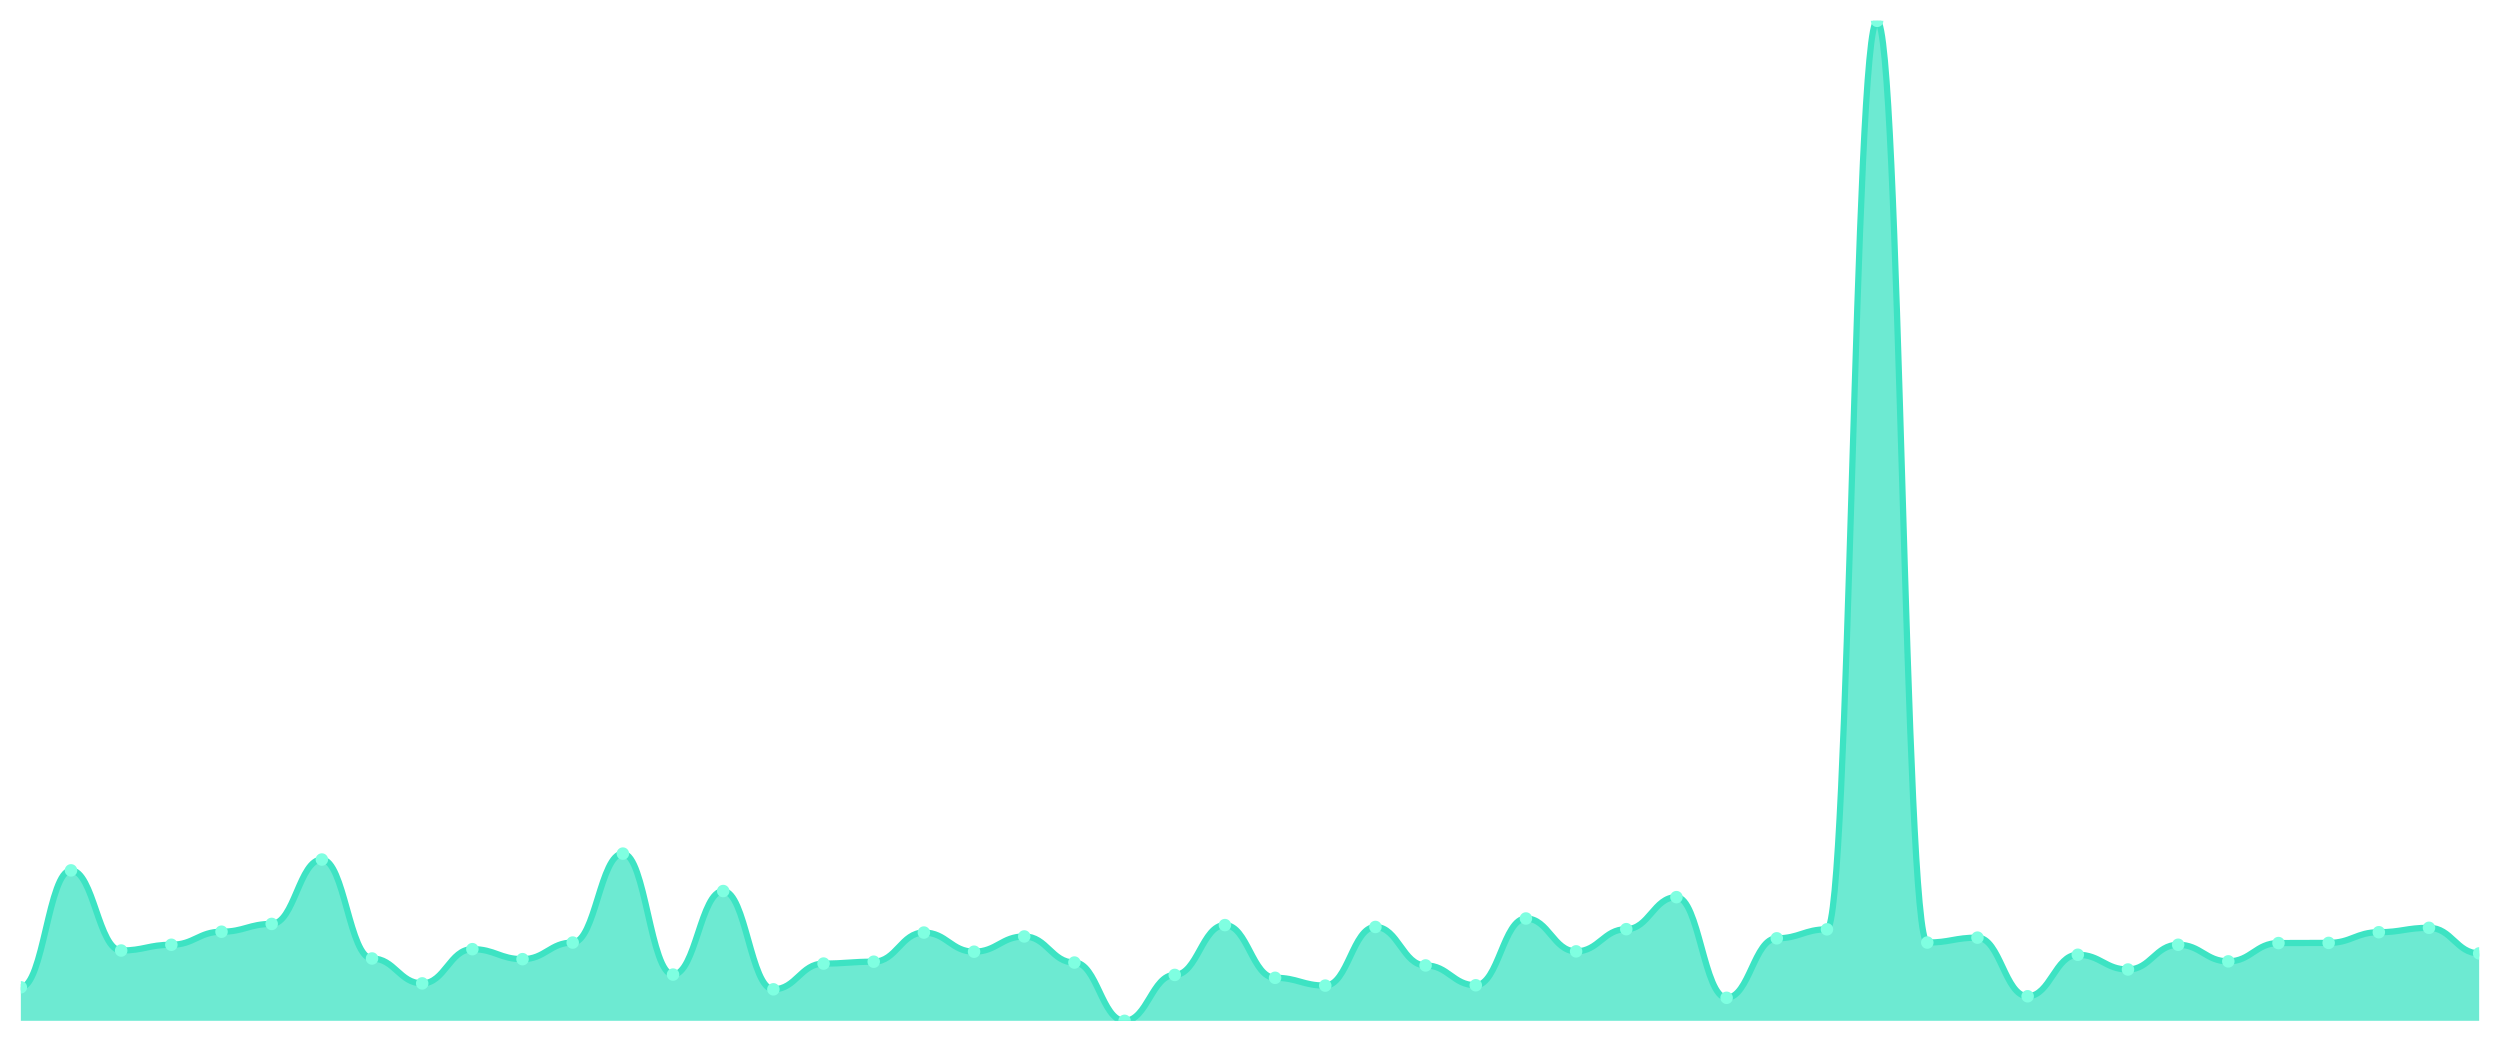
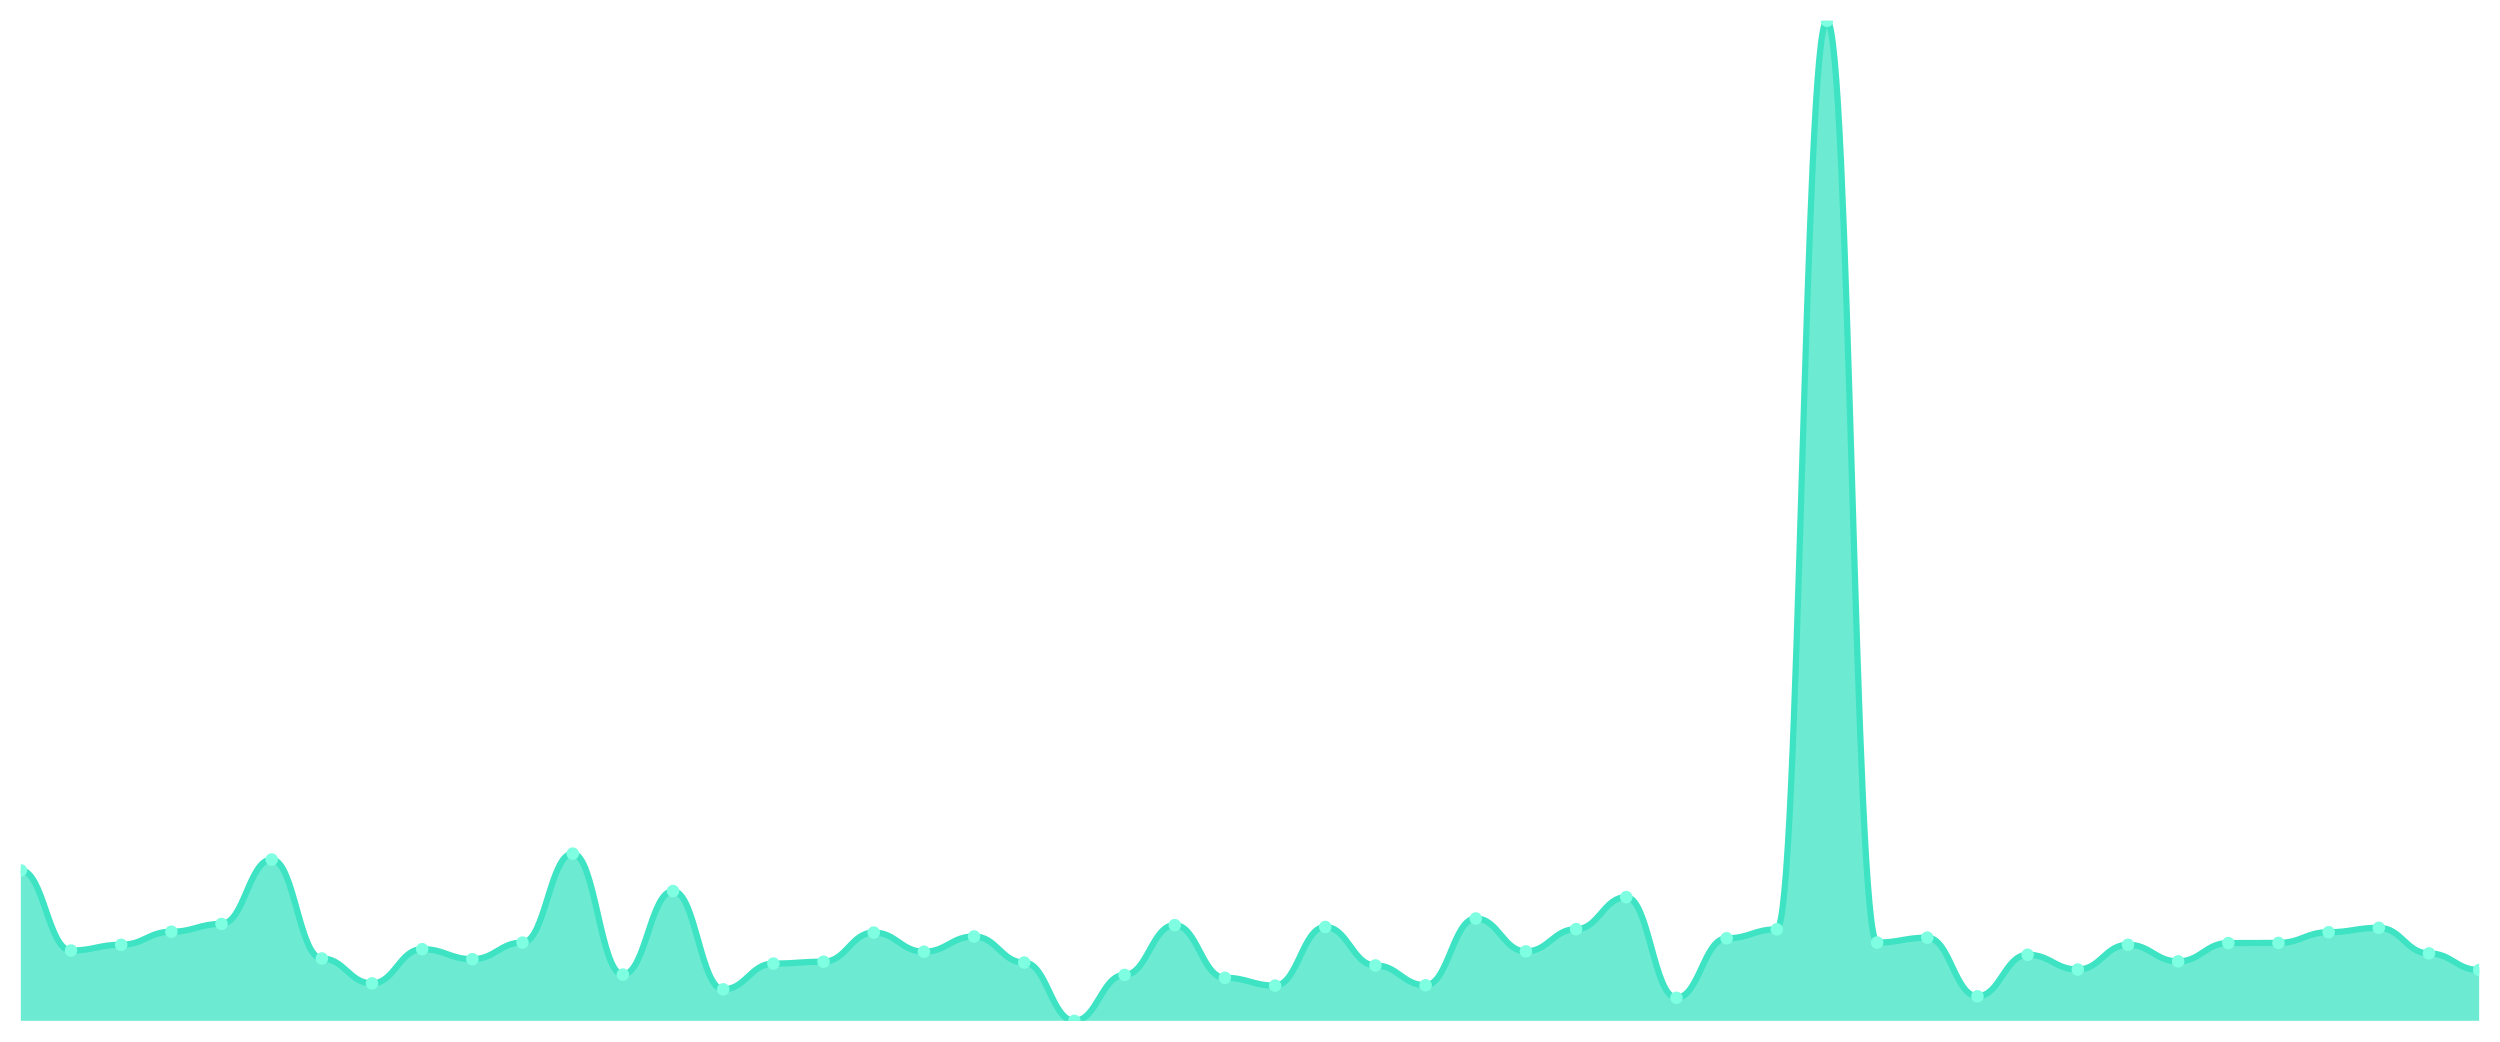
<svg xmlns="http://www.w3.org/2000/svg" viewBox="0 0 1200 500" width="1200" height="500">
  <defs>
    <clipPath id="c">
      <rect x="10" y="10" width="1180" height="480" />
    </clipPath>
  </defs>
  <rect width="1200" height="500" fill="none" />
  <g clip-path="url(#c)">
-     <path d="M 10,490 L 10,473.897 C 20.837,473.897 23.245,417.78 34.082,417.78 C 44.918,417.78 47.327,456.249 58.163,456.249 C 69,456.249 71.408,453.484 82.245,453.484 C 93.082,453.484 95.49,447.221 106.327,447.221 C 117.163,447.221 119.571,443.48 130.408,443.48 C 141.245,443.48 143.653,412.575 154.49,412.575 C 165.327,412.575 167.735,460.071 178.571,460.071 C 189.408,460.071 191.816,472.026 202.653,472.026 C 213.49,472.026 215.898,455.598 226.735,455.598 C 237.571,455.598 239.98,460.396 250.816,460.396 C 261.653,460.396 264.061,452.426 274.898,452.426 C 285.735,452.426 288.143,409.729 298.98,409.729 C 309.816,409.729 312.224,467.797 323.061,467.797 C 333.898,467.797 336.306,427.702 347.143,427.702 C 357.98,427.702 360.388,474.873 371.224,474.873 C 382.061,474.873 384.469,462.511 395.306,462.511 C 406.143,462.511 408.551,461.616 419.388,461.616 C 430.224,461.616 432.633,447.628 443.469,447.628 C 454.306,447.628 456.714,456.818 467.551,456.818 C 478.388,456.818 480.796,449.498 491.633,449.498 C 502.469,449.498 504.878,462.023 515.714,462.023 C 526.551,462.023 528.959,490 539.796,490 C 550.633,490 553.041,467.96 563.878,467.96 C 574.714,467.96 577.122,444.049 587.959,444.049 C 598.796,444.049 601.204,469.343 612.041,469.343 C 622.878,469.343 625.286,473.084 636.122,473.084 C 646.959,473.084 649.367,444.944 660.204,444.944 C 671.041,444.944 673.449,463.406 684.286,463.406 C 695.122,463.406 697.531,472.921 708.367,472.921 C 719.204,472.921 721.612,440.878 732.449,440.878 C 743.286,440.878 745.694,456.655 756.531,456.655 C 767.367,456.655 769.776,446.001 780.612,446.001 C 791.449,446.001 793.857,430.63 804.694,430.63 C 815.531,430.63 817.939,478.939 828.776,478.939 C 839.612,478.939 842.02,450.393 852.857,450.393 C 863.694,450.393 866.102,446.083 876.939,446.083 C 887.776,446.083 890.184,10 901.02,10 C 911.857,10 914.265,452.426 925.102,452.426 C 935.939,452.426 938.347,450.068 949.184,450.068 C 960.02,450.068 962.429,478.207 973.265,478.207 C 984.102,478.207 986.51,458.282 997.347,458.282 C 1008.184,458.282 1010.592,465.358 1021.429,465.358 C 1032.265,465.358 1034.673,453.484 1045.51,453.484 C 1056.347,453.484 1058.755,461.454 1069.592,461.454 C 1080.429,461.454 1082.837,452.67 1093.673,452.67 C 1104.51,452.67 1106.918,452.589 1117.755,452.589 C 1128.592,452.589 1131,447.465 1141.837,447.465 C 1152.673,447.465 1155.082,445.351 1165.918,445.351 C 1176.755,445.351 1179.163,457.631 1190,457.631 L 1190,490 Z" fill="rgba(61,227,195,0.75)" />
-     <path d="M 10,473.897 C 20.837,473.897 23.245,417.78 34.082,417.78 C 44.918,417.78 47.327,456.249 58.163,456.249 C 69,456.249 71.408,453.484 82.245,453.484 C 93.082,453.484 95.49,447.221 106.327,447.221 C 117.163,447.221 119.571,443.48 130.408,443.48 C 141.245,443.48 143.653,412.575 154.49,412.575 C 165.327,412.575 167.735,460.071 178.571,460.071 C 189.408,460.071 191.816,472.026 202.653,472.026 C 213.49,472.026 215.898,455.598 226.735,455.598 C 237.571,455.598 239.98,460.396 250.816,460.396 C 261.653,460.396 264.061,452.426 274.898,452.426 C 285.735,452.426 288.143,409.729 298.98,409.729 C 309.816,409.729 312.224,467.797 323.061,467.797 C 333.898,467.797 336.306,427.702 347.143,427.702 C 357.98,427.702 360.388,474.873 371.224,474.873 C 382.061,474.873 384.469,462.511 395.306,462.511 C 406.143,462.511 408.551,461.616 419.388,461.616 C 430.224,461.616 432.633,447.628 443.469,447.628 C 454.306,447.628 456.714,456.818 467.551,456.818 C 478.388,456.818 480.796,449.498 491.633,449.498 C 502.469,449.498 504.878,462.023 515.714,462.023 C 526.551,462.023 528.959,490 539.796,490 C 550.633,490 553.041,467.96 563.878,467.96 C 574.714,467.96 577.122,444.049 587.959,444.049 C 598.796,444.049 601.204,469.343 612.041,469.343 C 622.878,469.343 625.286,473.084 636.122,473.084 C 646.959,473.084 649.367,444.944 660.204,444.944 C 671.041,444.944 673.449,463.406 684.286,463.406 C 695.122,463.406 697.531,472.921 708.367,472.921 C 719.204,472.921 721.612,440.878 732.449,440.878 C 743.286,440.878 745.694,456.655 756.531,456.655 C 767.367,456.655 769.776,446.001 780.612,446.001 C 791.449,446.001 793.857,430.63 804.694,430.63 C 815.531,430.63 817.939,478.939 828.776,478.939 C 839.612,478.939 842.02,450.393 852.857,450.393 C 863.694,450.393 866.102,446.083 876.939,446.083 C 887.776,446.083 890.184,10 901.02,10 C 911.857,10 914.265,452.426 925.102,452.426 C 935.939,452.426 938.347,450.068 949.184,450.068 C 960.02,450.068 962.429,478.207 973.265,478.207 C 984.102,478.207 986.51,458.282 997.347,458.282 C 1008.184,458.282 1010.592,465.358 1021.429,465.358 C 1032.265,465.358 1034.673,453.484 1045.51,453.484 C 1056.347,453.484 1058.755,461.454 1069.592,461.454 C 1080.429,461.454 1082.837,452.67 1093.673,452.67 C 1104.51,452.67 1106.918,452.589 1117.755,452.589 C 1128.592,452.589 1131,447.465 1141.837,447.465 C 1152.673,447.465 1155.082,445.351 1165.918,445.351 C 1176.755,445.351 1179.163,457.631 1190,457.631" fill="none" stroke="#3de3c3" stroke-width="3" stroke-linecap="round" stroke-linejoin="round" />
-     <circle cx="10" cy="473.897" r="3" fill="#7fffe1" />
-     <circle cx="34.082" cy="417.78" r="3" fill="#7fffe1" />
-     <circle cx="58.163" cy="456.249" r="3" fill="#7fffe1" />
-     <circle cx="82.245" cy="453.484" r="3" fill="#7fffe1" />
-     <circle cx="106.327" cy="447.221" r="3" fill="#7fffe1" />
-     <circle cx="130.408" cy="443.48" r="3" fill="#7fffe1" />
-     <circle cx="154.49" cy="412.575" r="3" fill="#7fffe1" />
-     <circle cx="178.571" cy="460.071" r="3" fill="#7fffe1" />
-     <circle cx="202.653" cy="472.026" r="3" fill="#7fffe1" />
-     <circle cx="226.735" cy="455.598" r="3" fill="#7fffe1" />
-     <circle cx="250.816" cy="460.396" r="3" fill="#7fffe1" />
-     <circle cx="274.898" cy="452.426" r="3" fill="#7fffe1" />
-     <circle cx="298.98" cy="409.729" r="3" fill="#7fffe1" />
-     <circle cx="323.061" cy="467.797" r="3" fill="#7fffe1" />
-     <circle cx="347.143" cy="427.702" r="3" fill="#7fffe1" />
-     <circle cx="371.224" cy="474.873" r="3" fill="#7fffe1" />
-     <circle cx="395.306" cy="462.511" r="3" fill="#7fffe1" />
-     <circle cx="419.388" cy="461.616" r="3" fill="#7fffe1" />
-     <circle cx="443.469" cy="447.628" r="3" fill="#7fffe1" />
-     <circle cx="467.551" cy="456.818" r="3" fill="#7fffe1" />
-     <circle cx="491.633" cy="449.498" r="3" fill="#7fffe1" />
-     <circle cx="515.714" cy="462.023" r="3" fill="#7fffe1" />
-     <circle cx="539.796" cy="490" r="3" fill="#7fffe1" />
-     <circle cx="563.878" cy="467.96" r="3" fill="#7fffe1" />
-     <circle cx="587.959" cy="444.049" r="3" fill="#7fffe1" />
-     <circle cx="612.041" cy="469.343" r="3" fill="#7fffe1" />
-     <circle cx="636.122" cy="473.084" r="3" fill="#7fffe1" />
-     <circle cx="660.204" cy="444.944" r="3" fill="#7fffe1" />
-     <circle cx="684.286" cy="463.406" r="3" fill="#7fffe1" />
-     <circle cx="708.367" cy="472.921" r="3" fill="#7fffe1" />
-     <circle cx="732.449" cy="440.878" r="3" fill="#7fffe1" />
-     <circle cx="756.531" cy="456.655" r="3" fill="#7fffe1" />
-     <circle cx="780.612" cy="446.001" r="3" fill="#7fffe1" />
-     <circle cx="804.694" cy="430.63" r="3" fill="#7fffe1" />
-     <circle cx="828.776" cy="478.939" r="3" fill="#7fffe1" />
-     <circle cx="852.857" cy="450.393" r="3" fill="#7fffe1" />
-     <circle cx="876.939" cy="446.083" r="3" fill="#7fffe1" />
-     <circle cx="901.02" cy="10" r="3" fill="#7fffe1" />
-     <circle cx="925.102" cy="452.426" r="3" fill="#7fffe1" />
-     <circle cx="949.184" cy="450.068" r="3" fill="#7fffe1" />
-     <circle cx="973.265" cy="478.207" r="3" fill="#7fffe1" />
-     <circle cx="997.347" cy="458.282" r="3" fill="#7fffe1" />
-     <circle cx="1021.429" cy="465.358" r="3" fill="#7fffe1" />
-     <circle cx="1045.51" cy="453.484" r="3" fill="#7fffe1" />
-     <circle cx="1069.592" cy="461.454" r="3" fill="#7fffe1" />
-     <circle cx="1093.673" cy="452.67" r="3" fill="#7fffe1" />
-     <circle cx="1117.755" cy="452.589" r="3" fill="#7fffe1" />
-     <circle cx="1141.837" cy="447.465" r="3" fill="#7fffe1" />
-     <circle cx="1165.918" cy="445.351" r="3" fill="#7fffe1" />
-     <circle cx="1190" cy="457.631" r="3" fill="#7fffe1" />
+     <path d="M 10,490 L 10,417.78 C 20.837,417.78 23.245,456.249 34.082,456.249 C 44.918,456.249 47.327,453.484 58.163,453.484 C 69,453.484 71.408,447.221 82.245,447.221 C 93.082,447.221 95.49,443.48 106.327,443.48 C 117.163,443.48 119.571,412.575 130.408,412.575 C 141.245,412.575 143.653,460.071 154.49,460.071 C 165.327,460.071 167.735,472.026 178.571,472.026 C 189.408,472.026 191.816,455.598 202.653,455.598 C 213.49,455.598 215.898,460.396 226.735,460.396 C 237.571,460.396 239.98,452.426 250.816,452.426 C 261.653,452.426 264.061,409.729 274.898,409.729 C 285.735,409.729 288.143,467.797 298.98,467.797 C 309.816,467.797 312.224,427.702 323.061,427.702 C 333.898,427.702 336.306,474.873 347.143,474.873 C 357.98,474.873 360.388,462.511 371.224,462.511 C 382.061,462.511 384.469,461.616 395.306,461.616 C 406.143,461.616 408.551,447.628 419.388,447.628 C 430.224,447.628 432.633,456.818 443.469,456.818 C 454.306,456.818 456.714,449.498 467.551,449.498 C 478.388,449.498 480.796,462.023 491.633,462.023 C 502.469,462.023 504.878,490 515.714,490 C 526.551,490 528.959,467.96 539.796,467.96 C 550.633,467.96 553.041,444.049 563.878,444.049 C 574.714,444.049 577.122,469.343 587.959,469.343 C 598.796,469.343 601.204,473.084 612.041,473.084 C 622.878,473.084 625.286,444.944 636.122,444.944 C 646.959,444.944 649.367,463.406 660.204,463.406 C 671.041,463.406 673.449,472.921 684.286,472.921 C 695.122,472.921 697.531,440.878 708.367,440.878 C 719.204,440.878 721.612,456.655 732.449,456.655 C 743.286,456.655 745.694,446.001 756.531,446.001 C 767.367,446.001 769.776,430.63 780.612,430.63 C 791.449,430.63 793.857,478.939 804.694,478.939 C 815.531,478.939 817.939,450.393 828.776,450.393 C 839.612,450.393 842.02,446.083 852.857,446.083 C 863.694,446.083 866.102,10 876.939,10 C 887.776,10 890.184,452.426 901.02,452.426 C 911.857,452.426 914.265,450.068 925.102,450.068 C 935.939,450.068 938.347,478.207 949.184,478.207 C 960.02,478.207 962.429,458.282 973.265,458.282 C 984.102,458.282 986.51,465.358 997.347,465.358 C 1008.184,465.358 1010.592,453.484 1021.429,453.484 C 1032.265,453.484 1034.673,461.454 1045.51,461.454 C 1056.347,461.454 1058.755,452.67 1069.592,452.67 C 1080.429,452.67 1082.837,452.589 1093.673,452.589 C 1104.51,452.589 1106.918,447.465 1117.755,447.465 C 1128.592,447.465 1131,445.351 1141.837,445.351 C 1152.673,445.351 1155.082,457.631 1165.918,457.631 C 1176.755,457.631 1179.163,465.601 1190,465.601 L 1190,490 Z" fill="rgba(61,227,195,0.75)" />
+     <path d="M 10,417.78 C 20.837,417.78 23.245,456.249 34.082,456.249 C 44.918,456.249 47.327,453.484 58.163,453.484 C 69,453.484 71.408,447.221 82.245,447.221 C 93.082,447.221 95.49,443.48 106.327,443.48 C 117.163,443.48 119.571,412.575 130.408,412.575 C 141.245,412.575 143.653,460.071 154.49,460.071 C 165.327,460.071 167.735,472.026 178.571,472.026 C 189.408,472.026 191.816,455.598 202.653,455.598 C 213.49,455.598 215.898,460.396 226.735,460.396 C 237.571,460.396 239.98,452.426 250.816,452.426 C 261.653,452.426 264.061,409.729 274.898,409.729 C 285.735,409.729 288.143,467.797 298.98,467.797 C 309.816,467.797 312.224,427.702 323.061,427.702 C 333.898,427.702 336.306,474.873 347.143,474.873 C 357.98,474.873 360.388,462.511 371.224,462.511 C 382.061,462.511 384.469,461.616 395.306,461.616 C 406.143,461.616 408.551,447.628 419.388,447.628 C 430.224,447.628 432.633,456.818 443.469,456.818 C 454.306,456.818 456.714,449.498 467.551,449.498 C 478.388,449.498 480.796,462.023 491.633,462.023 C 502.469,462.023 504.878,490 515.714,490 C 526.551,490 528.959,467.96 539.796,467.96 C 550.633,467.96 553.041,444.049 563.878,444.049 C 574.714,444.049 577.122,469.343 587.959,469.343 C 598.796,469.343 601.204,473.084 612.041,473.084 C 622.878,473.084 625.286,444.944 636.122,444.944 C 646.959,444.944 649.367,463.406 660.204,463.406 C 671.041,463.406 673.449,472.921 684.286,472.921 C 695.122,472.921 697.531,440.878 708.367,440.878 C 719.204,440.878 721.612,456.655 732.449,456.655 C 743.286,456.655 745.694,446.001 756.531,446.001 C 767.367,446.001 769.776,430.63 780.612,430.63 C 791.449,430.63 793.857,478.939 804.694,478.939 C 815.531,478.939 817.939,450.393 828.776,450.393 C 839.612,450.393 842.02,446.083 852.857,446.083 C 863.694,446.083 866.102,10 876.939,10 C 887.776,10 890.184,452.426 901.02,452.426 C 911.857,452.426 914.265,450.068 925.102,450.068 C 935.939,450.068 938.347,478.207 949.184,478.207 C 960.02,478.207 962.429,458.282 973.265,458.282 C 984.102,458.282 986.51,465.358 997.347,465.358 C 1008.184,465.358 1010.592,453.484 1021.429,453.484 C 1032.265,453.484 1034.673,461.454 1045.51,461.454 C 1056.347,461.454 1058.755,452.67 1069.592,452.67 C 1080.429,452.67 1082.837,452.589 1093.673,452.589 C 1104.51,452.589 1106.918,447.465 1117.755,447.465 C 1128.592,447.465 1131,445.351 1141.837,445.351 C 1152.673,445.351 1155.082,457.631 1165.918,457.631 C 1176.755,457.631 1179.163,465.601 1190,465.601" fill="none" stroke="#3de3c3" stroke-width="3" stroke-linecap="round" stroke-linejoin="round" />
+     <circle cx="10" cy="417.78" r="3" fill="#7fffe1" />
+     <circle cx="34.082" cy="456.249" r="3" fill="#7fffe1" />
+     <circle cx="58.163" cy="453.484" r="3" fill="#7fffe1" />
+     <circle cx="82.245" cy="447.221" r="3" fill="#7fffe1" />
+     <circle cx="106.327" cy="443.48" r="3" fill="#7fffe1" />
+     <circle cx="130.408" cy="412.575" r="3" fill="#7fffe1" />
+     <circle cx="154.49" cy="460.071" r="3" fill="#7fffe1" />
+     <circle cx="178.571" cy="472.026" r="3" fill="#7fffe1" />
+     <circle cx="202.653" cy="455.598" r="3" fill="#7fffe1" />
+     <circle cx="226.735" cy="460.396" r="3" fill="#7fffe1" />
+     <circle cx="250.816" cy="452.426" r="3" fill="#7fffe1" />
+     <circle cx="274.898" cy="409.729" r="3" fill="#7fffe1" />
+     <circle cx="298.98" cy="467.797" r="3" fill="#7fffe1" />
+     <circle cx="323.061" cy="427.702" r="3" fill="#7fffe1" />
+     <circle cx="347.143" cy="474.873" r="3" fill="#7fffe1" />
+     <circle cx="371.224" cy="462.511" r="3" fill="#7fffe1" />
+     <circle cx="395.306" cy="461.616" r="3" fill="#7fffe1" />
+     <circle cx="419.388" cy="447.628" r="3" fill="#7fffe1" />
+     <circle cx="443.469" cy="456.818" r="3" fill="#7fffe1" />
+     <circle cx="467.551" cy="449.498" r="3" fill="#7fffe1" />
+     <circle cx="491.633" cy="462.023" r="3" fill="#7fffe1" />
+     <circle cx="515.714" cy="490" r="3" fill="#7fffe1" />
+     <circle cx="539.796" cy="467.96" r="3" fill="#7fffe1" />
+     <circle cx="563.878" cy="444.049" r="3" fill="#7fffe1" />
+     <circle cx="587.959" cy="469.343" r="3" fill="#7fffe1" />
+     <circle cx="612.041" cy="473.084" r="3" fill="#7fffe1" />
+     <circle cx="636.122" cy="444.944" r="3" fill="#7fffe1" />
+     <circle cx="660.204" cy="463.406" r="3" fill="#7fffe1" />
+     <circle cx="684.286" cy="472.921" r="3" fill="#7fffe1" />
+     <circle cx="708.367" cy="440.878" r="3" fill="#7fffe1" />
+     <circle cx="732.449" cy="456.655" r="3" fill="#7fffe1" />
+     <circle cx="756.531" cy="446.001" r="3" fill="#7fffe1" />
+     <circle cx="780.612" cy="430.63" r="3" fill="#7fffe1" />
+     <circle cx="804.694" cy="478.939" r="3" fill="#7fffe1" />
+     <circle cx="828.776" cy="450.393" r="3" fill="#7fffe1" />
+     <circle cx="852.857" cy="446.083" r="3" fill="#7fffe1" />
+     <circle cx="876.939" cy="10" r="3" fill="#7fffe1" />
+     <circle cx="901.02" cy="452.426" r="3" fill="#7fffe1" />
+     <circle cx="925.102" cy="450.068" r="3" fill="#7fffe1" />
+     <circle cx="949.184" cy="478.207" r="3" fill="#7fffe1" />
+     <circle cx="973.265" cy="458.282" r="3" fill="#7fffe1" />
+     <circle cx="997.347" cy="465.358" r="3" fill="#7fffe1" />
+     <circle cx="1021.429" cy="453.484" r="3" fill="#7fffe1" />
+     <circle cx="1045.51" cy="461.454" r="3" fill="#7fffe1" />
+     <circle cx="1069.592" cy="452.67" r="3" fill="#7fffe1" />
+     <circle cx="1093.673" cy="452.589" r="3" fill="#7fffe1" />
+     <circle cx="1117.755" cy="447.465" r="3" fill="#7fffe1" />
+     <circle cx="1141.837" cy="445.351" r="3" fill="#7fffe1" />
+     <circle cx="1165.918" cy="457.631" r="3" fill="#7fffe1" />
+     <circle cx="1190" cy="465.601" r="3" fill="#7fffe1" />
  </g>
</svg>
